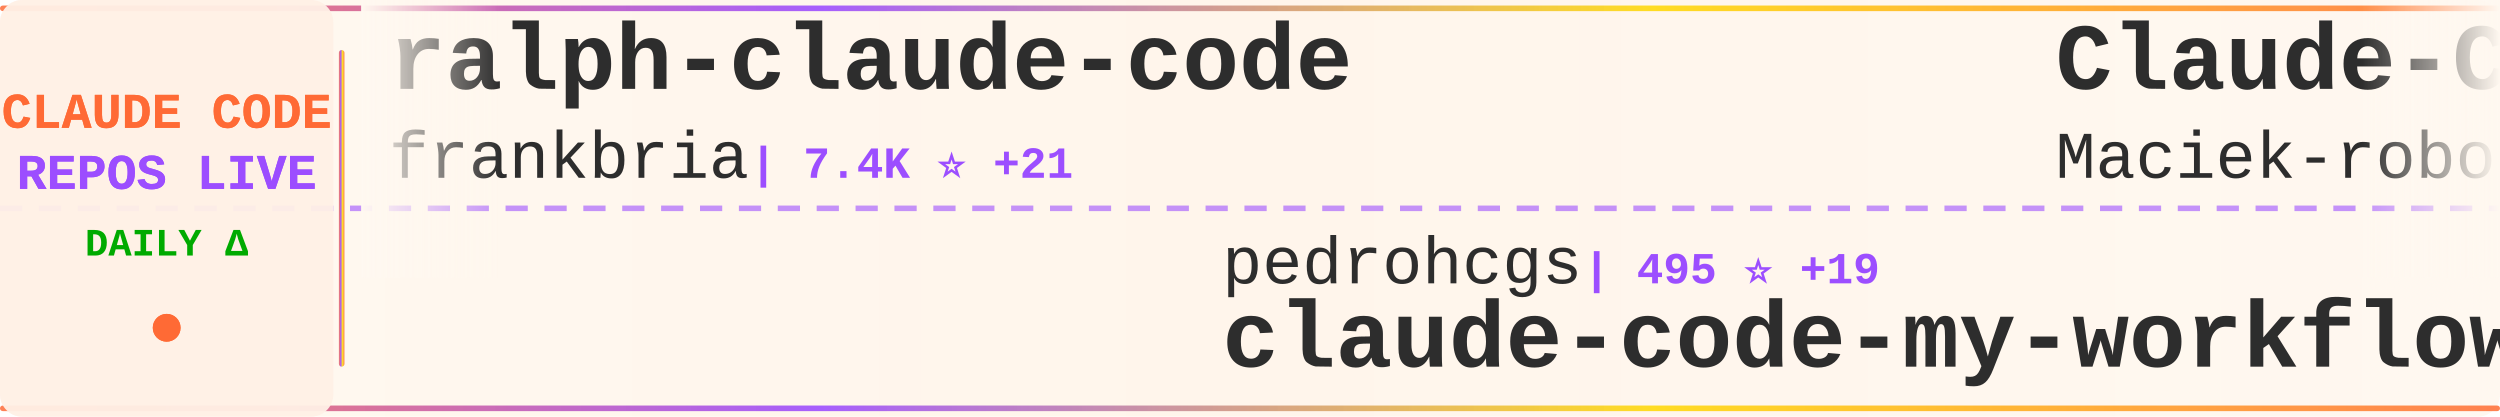
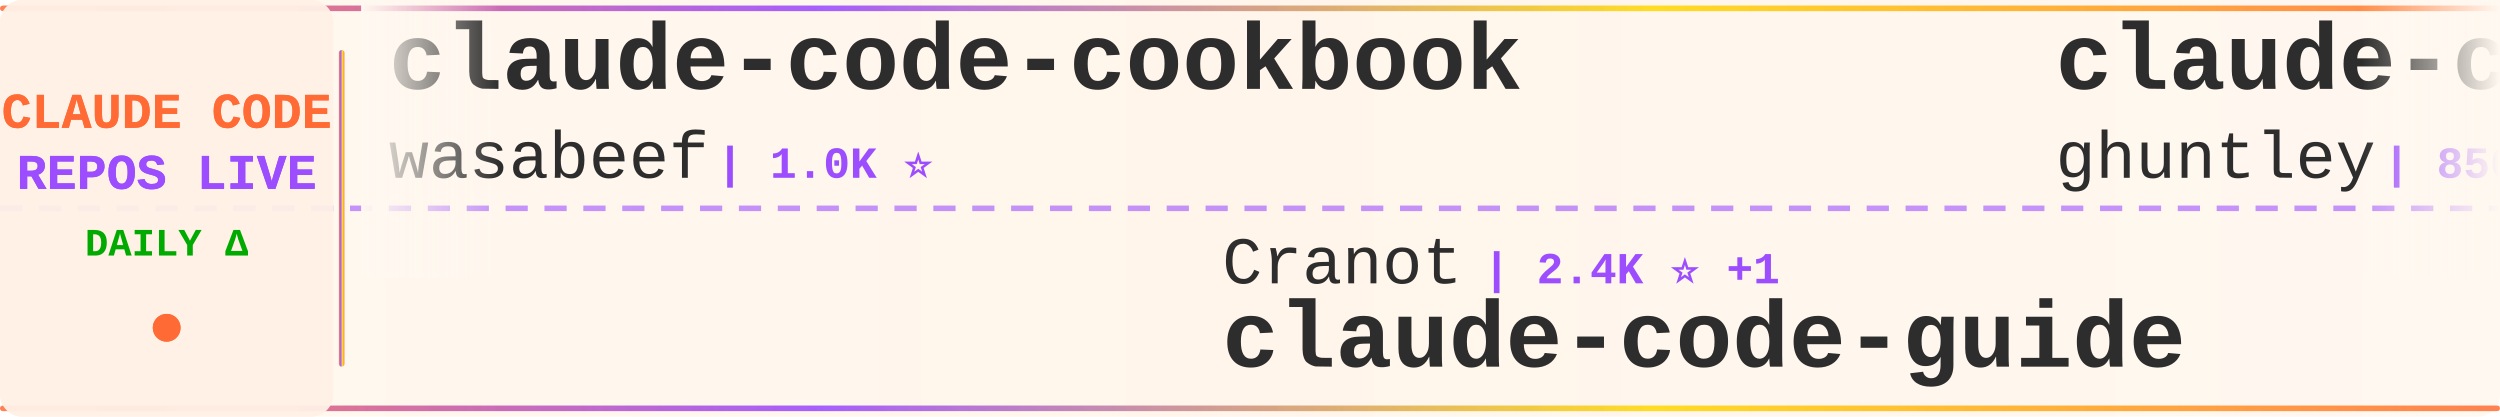
<svg xmlns="http://www.w3.org/2000/svg" width="900" height="150">
  <defs>
    <linearGradient id="tickerBg" x1="0%" y1="0%" x2="100%" y2="0%">
      <stop offset="0%" style="stop-color:#fff8f0;stop-opacity:0.98" />
      <stop offset="50%" style="stop-color:#fff5eb;stop-opacity:1" />
      <stop offset="100%" style="stop-color:#fff8f0;stop-opacity:0.98" />
    </linearGradient>
    <linearGradient id="borderGrad" x1="0%" y1="0%" x2="100%" y2="0%">
      <stop offset="0%" style="stop-color:#FF6B35;stop-opacity:0.85">
        <animate attributeName="stop-opacity" values="0.85;1;0.85" dur="2s" repeatCount="indefinite" />
      </stop>
      <stop offset="33%" style="stop-color:#9C4EFF;stop-opacity:0.9">
        <animate attributeName="stop-opacity" values="0.9;1;0.9" dur="2.2s" repeatCount="indefinite" />
      </stop>
      <stop offset="66%" style="stop-color:#FFD700;stop-opacity:0.85">
        <animate attributeName="stop-opacity" values="0.85;1;0.85" dur="1.8s" repeatCount="indefinite" />
      </stop>
      <stop offset="100%" style="stop-color:#FF6B35;stop-opacity:0.85">
        <animate attributeName="stop-opacity" values="0.85;1;0.85" dur="2s" repeatCount="indefinite" />
      </stop>
    </linearGradient>
    <filter id="textGlow">
      <feGaussianBlur stdDeviation="0.15" result="coloredBlur" />
      <feMerge>
        <feMergeNode in="coloredBlur" />
        <feMergeNode in="SourceGraphic" />
      </feMerge>
    </filter>
    <filter id="metricGlow">
      <feGaussianBlur stdDeviation="0.2" result="coloredBlur" />
      <feMerge>
        <feMergeNode in="coloredBlur" />
        <feMergeNode in="SourceGraphic" />
      </feMerge>
    </filter>
    <linearGradient id="leftFade" x1="0%" y1="0%" x2="100%" y2="0%">
      <stop offset="0%" style="stop-color:#fff8f0;stop-opacity:1" />
      <stop offset="100%" style="stop-color:#fff8f0;stop-opacity:0" />
    </linearGradient>
    <linearGradient id="rightFade" x1="0%" y1="0%" x2="100%" y2="0%">
      <stop offset="0%" style="stop-color:#fff8f0;stop-opacity:0" />
      <stop offset="100%" style="stop-color:#fff8f0;stop-opacity:1" />
    </linearGradient>
  </defs>
  <rect width="900" height="150" fill="url(#tickerBg)" rx="8" />
  <rect x="0" y="2" width="900" height="2" fill="url(#borderGrad)" rx="1" />
  <rect x="0" y="146" width="900" height="2" fill="url(#borderGrad)" rx="1" />
  <line x1="0" y1="75" x2="900" y2="75" stroke="#9C4EFF" stroke-width="2" stroke-dasharray="8 6" opacity="0.6" />
  <rect x="0" y="0" width="120" height="150" fill="#fff0e6" opacity="0.95" rx="8" />
  <text x="60" y="46" font-family="'Courier New', monospace" font-size="18" font-weight="bold" fill="#FF6B35" text-anchor="middle" filter="url(#textGlow)">
    CLAUDE CODE
  </text>
  <text x="60" y="68" font-family="'Courier New', monospace" font-size="18" font-weight="bold" fill="#9C4EFF" text-anchor="middle" filter="url(#textGlow)">
    REPOS LIVE
  </text>
  <text x="60" y="92" font-family="'Courier New', monospace" font-size="14" font-weight="bold" fill="#00aa00" text-anchor="middle">
    DAILY Δ
  </text>
  <circle cx="60" cy="118" r="5" fill="#FF6B35" filter="url(#metricGlow)">
    <animate attributeName="r" values="4;6;4" dur="1.5s" repeatCount="indefinite" />
    <animate attributeName="opacity" values="0.6;1;0.6" dur="1.5s" repeatCount="indefinite" />
  </circle>
  <rect x="122" y="18" width="2" height="114" fill="url(#borderGrad)" rx="1" />
  <clipPath id="tickerClip">
    <rect x="130" y="0" width="770" height="150" />
  </clipPath>
  <g clip-path="url(#tickerClip)">
    <g id="tickerItems">
      <animateTransform attributeName="transform" attributeType="XML" type="translate" from="0 0" to="-3000 0" dur="54s" repeatCount="indefinite" />
      <g transform="translate(0, 0)">
-         <text x="140" y="32" font-family="'Courier New', monospace" font-size="34" font-weight="bold" fill="#2d2d2d">ralph-claude-code</text>
-         <text x="140" y="64" font-family="'Courier New', monospace" font-size="24" font-weight="normal" fill="#2d2d2d" opacity="1.0">frankbria</text>
-         <text x="270" y="64" font-family="'Courier New', monospace" font-size="16" font-weight="bold" fill="#9C4EFF"> | 7.4K ⭐ +21</text>
+         <text x="140" y="32" font-family="'Courier New', monospace" font-size="34" font-weight="bold" fill="#2d2d2d">claude-code-cookbook</text>
+         <text x="140" y="64" font-family="'Courier New', monospace" font-size="24" font-weight="normal" fill="#2d2d2d" opacity="1.0">wasabeef</text>
+         <text x="258" y="64" font-family="'Courier New', monospace" font-size="16" font-weight="bold" fill="#9C4EFF"> | 1.0K ⭐</text>
      </g>
      <g transform="translate(300, 0)">
-         <text x="140" y="102" font-family="'Courier New', monospace" font-size="24" font-weight="normal" fill="#2d2d2d" opacity="1.0">pedrohcgs</text>
-         <text x="270" y="102" font-family="'Courier New', monospace" font-size="16" font-weight="bold" fill="#9C4EFF"> | 495 ⭐ +19</text>
-         <text x="140" y="132" font-family="'Courier New', monospace" font-size="34" font-weight="bold" fill="#2d2d2d">claude-code-my-workflow</text>
+         <text x="140" y="102" font-family="'Courier New', monospace" font-size="24" font-weight="normal" fill="#2d2d2d" opacity="1.0">Cranot</text>
+         <text x="234" y="102" font-family="'Courier New', monospace" font-size="16" font-weight="bold" fill="#9C4EFF"> | 2.4K ⭐ +1</text>
+         <text x="140" y="132" font-family="'Courier New', monospace" font-size="34" font-weight="bold" fill="#2d2d2d">claude-code-guide</text>
      </g>
      <g transform="translate(600, 0)">
-         <text x="140" y="32" font-family="'Courier New', monospace" font-size="34" font-weight="bold" fill="#2d2d2d">Claude-Code-Usage-Monito...</text>
-         <text x="140" y="64" font-family="'Courier New', monospace" font-size="24" font-weight="normal" fill="#2d2d2d" opacity="1.0">Maciek-roboblog</text>
-         <text x="342" y="64" font-family="'Courier New', monospace" font-size="16" font-weight="bold" fill="#9C4EFF"> | 6.7K ⭐ +15</text>
+         <text x="140" y="32" font-family="'Courier New', monospace" font-size="34" font-weight="bold" fill="#2d2d2d">claude-code-source-code-...</text>
+         <text x="140" y="64" font-family="'Courier New', monospace" font-size="24" font-weight="normal" fill="#2d2d2d" opacity="1.0">ghuntley</text>
+         <text x="258" y="64" font-family="'Courier New', monospace" font-size="16" font-weight="bold" fill="#9C4EFF"> | 850 ⭐ +3</text>
      </g>
      <g transform="translate(900, 0)">
-         <text x="140" y="102" font-family="'Courier New', monospace" font-size="24" font-weight="normal" fill="#2d2d2d" opacity="1.0">cixingguangming55555</text>
-         <text x="402" y="102" font-family="'Courier New', monospace" font-size="16" font-weight="bold" fill="#9C4EFF"> | 2.5K ⭐</text>
-         <text x="140" y="132" font-family="'Courier New', monospace" font-size="34" font-weight="bold" fill="#2d2d2d">wechat-bot</text>
+         <text x="140" y="102" font-family="'Courier New', monospace" font-size="24" font-weight="normal" fill="#2d2d2d" opacity="1.0">disler</text>
+         <text x="234" y="102" font-family="'Courier New', monospace" font-size="16" font-weight="bold" fill="#9C4EFF"> | 1.2K ⭐ +8</text>
+         <text x="140" y="132" font-family="'Courier New', monospace" font-size="34" font-weight="bold" fill="#2d2d2d">claude-code-hooks-multi-...</text>
      </g>
      <g transform="translate(1200, 0)">
-         <text x="140" y="32" font-family="'Courier New', monospace" font-size="34" font-weight="bold" fill="#2d2d2d">claude-code-router</text>
-         <text x="140" y="64" font-family="'Courier New', monospace" font-size="24" font-weight="normal" fill="#2d2d2d" opacity="1.0">musistudio</text>
-         <text x="282" y="64" font-family="'Courier New', monospace" font-size="16" font-weight="bold" fill="#9C4EFF"> | 28.7K ⭐ +58</text>
+         <text x="140" y="32" font-family="'Courier New', monospace" font-size="34" font-weight="bold" fill="#2d2d2d">claude-code-my-workflow</text>
+         <text x="140" y="64" font-family="'Courier New', monospace" font-size="24" font-weight="normal" fill="#2d2d2d" opacity="1.0">pedrohcgs</text>
+         <text x="270" y="64" font-family="'Courier New', monospace" font-size="16" font-weight="bold" fill="#9C4EFF"> | 499 ⭐ +19</text>
      </g>
      <g transform="translate(1500, 0)">
-         <text x="140" y="102" font-family="'Courier New', monospace" font-size="24" font-weight="normal" fill="#2d2d2d" opacity="1.0">jeremylongshore</text>
-         <text x="342" y="102" font-family="'Courier New', monospace" font-size="16" font-weight="bold" fill="#9C4EFF"> | 1.5K ⭐ +15</text>
-         <text x="140" y="132" font-family="'Courier New', monospace" font-size="34" font-weight="bold" fill="#2d2d2d">claude-code-plugins-plus...</text>
+         <text x="140" y="102" font-family="'Courier New', monospace" font-size="24" font-weight="normal" fill="#2d2d2d" opacity="1.0">ChrisWiles</text>
+         <text x="282" y="102" font-family="'Courier New', monospace" font-size="16" font-weight="bold" fill="#9C4EFF"> | 5.4K ⭐ +9</text>
+         <text x="140" y="132" font-family="'Courier New', monospace" font-size="34" font-weight="bold" fill="#2d2d2d">claude-code-showcase</text>
      </g>
      <g transform="translate(1800, 0)">
-         <text x="140" y="32" font-family="'Courier New', monospace" font-size="34" font-weight="bold" fill="#2d2d2d">everything-claude-code</text>
-         <text x="140" y="64" font-family="'Courier New', monospace" font-size="24" font-weight="normal" fill="#2d2d2d" opacity="1.0">affaan-m</text>
-         <text x="258" y="64" font-family="'Courier New', monospace" font-size="16" font-weight="bold" fill="#9C4EFF"> | 56.4K ⭐ +1.5K</text>
+         <text x="140" y="32" font-family="'Courier New', monospace" font-size="34" font-weight="bold" fill="#2d2d2d">frontend-slides</text>
+         <text x="140" y="64" font-family="'Courier New', monospace" font-size="24" font-weight="normal" fill="#2d2d2d" opacity="1.0">zarazhangrui</text>
+         <text x="306" y="64" font-family="'Courier New', monospace" font-size="16" font-weight="bold" fill="#9C4EFF"> | 7.4K ⭐ +288</text>
      </g>
      <g transform="translate(2100, 0)">
-         <text x="140" y="102" font-family="'Courier New', monospace" font-size="24" font-weight="normal" fill="#2d2d2d" opacity="1.0">RichardAtCT</text>
-         <text x="294" y="102" font-family="'Courier New', monospace" font-size="16" font-weight="bold" fill="#9C4EFF"> | 1.8K ⭐ +27</text>
-         <text x="140" y="132" font-family="'Courier New', monospace" font-size="34" font-weight="bold" fill="#2d2d2d">claude-code-telegram</text>
+         <text x="140" y="102" font-family="'Courier New', monospace" font-size="24" font-weight="normal" fill="#2d2d2d" opacity="1.0">affaan-m</text>
+         <text x="258" y="102" font-family="'Courier New', monospace" font-size="16" font-weight="bold" fill="#9C4EFF"> | 56.6K ⭐ +1.5K</text>
+         <text x="140" y="132" font-family="'Courier New', monospace" font-size="34" font-weight="bold" fill="#2d2d2d">everything-claude-code</text>
      </g>
      <g transform="translate(2400, 0)">
-         <text x="140" y="32" font-family="'Courier New', monospace" font-size="34" font-weight="bold" fill="#2d2d2d">claude-code-system-promp...</text>
-         <text x="140" y="64" font-family="'Courier New', monospace" font-size="24" font-weight="normal" fill="#2d2d2d" opacity="1.0">Piebald-AI</text>
-         <text x="282" y="64" font-family="'Courier New', monospace" font-size="16" font-weight="bold" fill="#9C4EFF"> | 5.1K ⭐ +59</text>
+         <text x="140" y="32" font-family="'Courier New', monospace" font-size="34" font-weight="bold" fill="#2d2d2d">Claude-Code-Communicatio...</text>
+         <text x="140" y="64" font-family="'Courier New', monospace" font-size="24" font-weight="normal" fill="#2d2d2d" opacity="1.0">nishimoto265</text>
+         <text x="306" y="64" font-family="'Courier New', monospace" font-size="16" font-weight="bold" fill="#9C4EFF"> | 492 ⭐</text>
      </g>
      <g transform="translate(2700, 0)">
-         <text x="140" y="102" font-family="'Courier New', monospace" font-size="24" font-weight="normal" fill="#2d2d2d" opacity="1.0">code-yeongyu</text>
-         <text x="306" y="102" font-family="'Courier New', monospace" font-size="16" font-weight="bold" fill="#9C4EFF"> | 35.8K ⭐ +272</text>
-         <text x="140" y="132" font-family="'Courier New', monospace" font-size="34" font-weight="bold" fill="#2d2d2d">oh-my-opencode</text>
+         <text x="140" y="102" font-family="'Courier New', monospace" font-size="24" font-weight="normal" fill="#2d2d2d" opacity="1.0">Pimzino</text>
+         <text x="246" y="102" font-family="'Courier New', monospace" font-size="16" font-weight="bold" fill="#9C4EFF"> | 3.5K ⭐ +5</text>
+         <text x="140" y="132" font-family="'Courier New', monospace" font-size="34" font-weight="bold" fill="#2d2d2d">claude-code-spec-workflo...</text>
      </g>
      <g transform="translate(3000, 0)">
-         <text x="140" y="32" font-family="'Courier New', monospace" font-size="34" font-weight="bold" fill="#2d2d2d">ralph-claude-code</text>
-         <text x="140" y="64" font-family="'Courier New', monospace" font-size="24" font-weight="normal" fill="#2d2d2d" opacity="1.0">frankbria</text>
-         <text x="270" y="64" font-family="'Courier New', monospace" font-size="16" font-weight="bold" fill="#9C4EFF"> | 7.4K ⭐ +21</text>
+         <text x="140" y="32" font-family="'Courier New', monospace" font-size="34" font-weight="bold" fill="#2d2d2d">claude-code-cookbook</text>
+         <text x="140" y="64" font-family="'Courier New', monospace" font-size="24" font-weight="normal" fill="#2d2d2d" opacity="1.0">wasabeef</text>
+         <text x="258" y="64" font-family="'Courier New', monospace" font-size="16" font-weight="bold" fill="#9C4EFF"> | 1.0K ⭐</text>
      </g>
      <g transform="translate(3300, 0)">
-         <text x="140" y="102" font-family="'Courier New', monospace" font-size="24" font-weight="normal" fill="#2d2d2d" opacity="1.0">pedrohcgs</text>
-         <text x="270" y="102" font-family="'Courier New', monospace" font-size="16" font-weight="bold" fill="#9C4EFF"> | 495 ⭐ +19</text>
-         <text x="140" y="132" font-family="'Courier New', monospace" font-size="34" font-weight="bold" fill="#2d2d2d">claude-code-my-workflow</text>
+         <text x="140" y="102" font-family="'Courier New', monospace" font-size="24" font-weight="normal" fill="#2d2d2d" opacity="1.0">Cranot</text>
+         <text x="234" y="102" font-family="'Courier New', monospace" font-size="16" font-weight="bold" fill="#9C4EFF"> | 2.4K ⭐ +1</text>
+         <text x="140" y="132" font-family="'Courier New', monospace" font-size="34" font-weight="bold" fill="#2d2d2d">claude-code-guide</text>
      </g>
      <g transform="translate(3600, 0)">
-         <text x="140" y="32" font-family="'Courier New', monospace" font-size="34" font-weight="bold" fill="#2d2d2d">Claude-Code-Usage-Monito...</text>
-         <text x="140" y="64" font-family="'Courier New', monospace" font-size="24" font-weight="normal" fill="#2d2d2d" opacity="1.0">Maciek-roboblog</text>
-         <text x="342" y="64" font-family="'Courier New', monospace" font-size="16" font-weight="bold" fill="#9C4EFF"> | 6.7K ⭐ +15</text>
+         <text x="140" y="32" font-family="'Courier New', monospace" font-size="34" font-weight="bold" fill="#2d2d2d">claude-code-source-code-...</text>
+         <text x="140" y="64" font-family="'Courier New', monospace" font-size="24" font-weight="normal" fill="#2d2d2d" opacity="1.0">ghuntley</text>
+         <text x="258" y="64" font-family="'Courier New', monospace" font-size="16" font-weight="bold" fill="#9C4EFF"> | 850 ⭐ +3</text>
      </g>
      <g transform="translate(3900, 0)">
-         <text x="140" y="102" font-family="'Courier New', monospace" font-size="24" font-weight="normal" fill="#2d2d2d" opacity="1.0">cixingguangming55555</text>
-         <text x="402" y="102" font-family="'Courier New', monospace" font-size="16" font-weight="bold" fill="#9C4EFF"> | 2.5K ⭐</text>
-         <text x="140" y="132" font-family="'Courier New', monospace" font-size="34" font-weight="bold" fill="#2d2d2d">wechat-bot</text>
+         <text x="140" y="102" font-family="'Courier New', monospace" font-size="24" font-weight="normal" fill="#2d2d2d" opacity="1.0">disler</text>
+         <text x="234" y="102" font-family="'Courier New', monospace" font-size="16" font-weight="bold" fill="#9C4EFF"> | 1.2K ⭐ +8</text>
+         <text x="140" y="132" font-family="'Courier New', monospace" font-size="34" font-weight="bold" fill="#2d2d2d">claude-code-hooks-multi-...</text>
      </g>
    </g>
  </g>
  <rect x="130" y="0" width="50" height="100" fill="url(#leftFade)" />
  <rect x="850" y="0" width="50" height="100" fill="url(#rightFade)" />
</svg>
